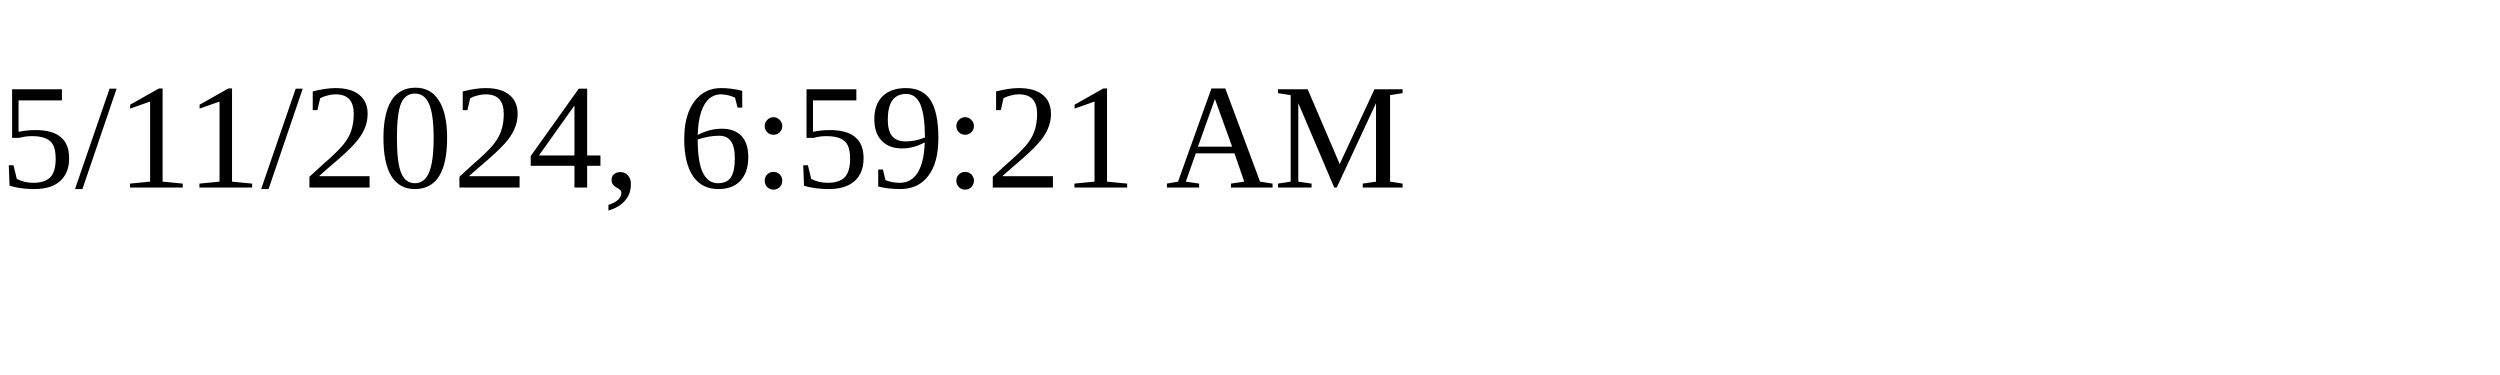
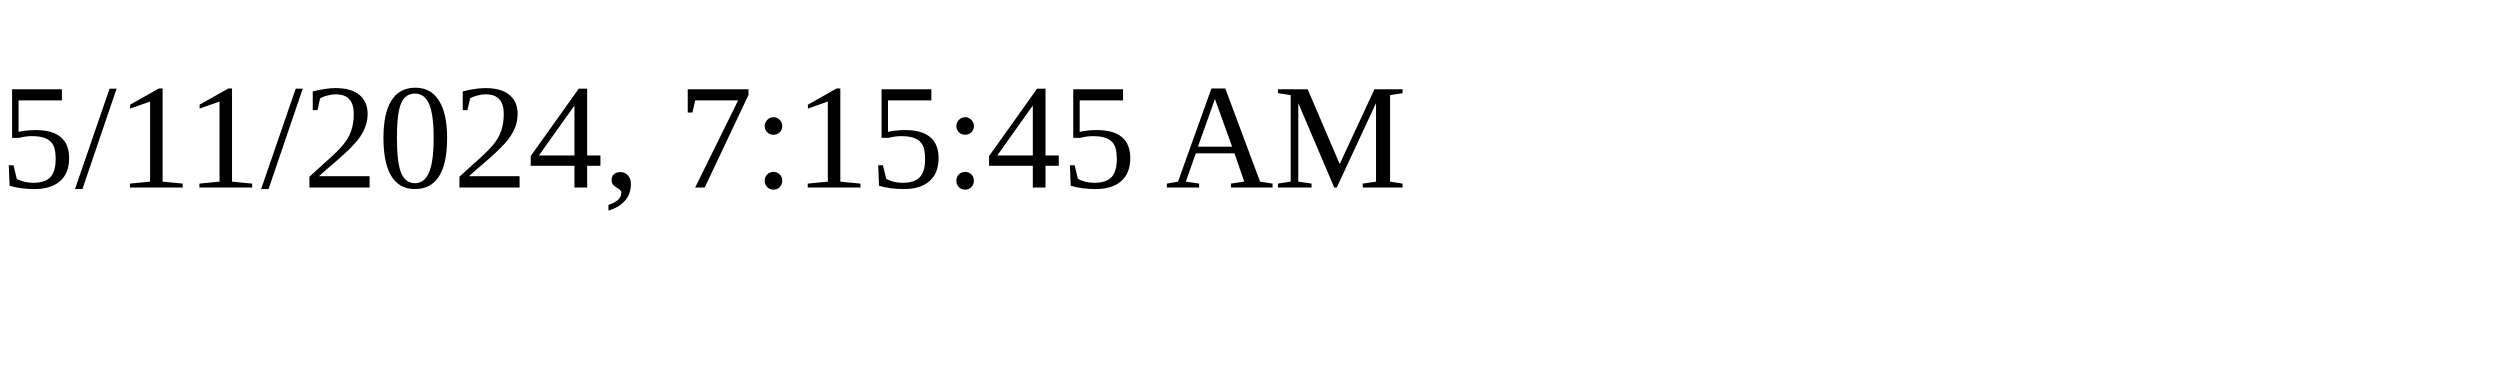
<svg xmlns="http://www.w3.org/2000/svg" height="30" width="200">
-   <text x="0" y="15">5/11/2024, 6:59:21 AM</text>
+   <text x="0" y="15">5/11/2024, 7:15:45 AM</text>
</svg>
